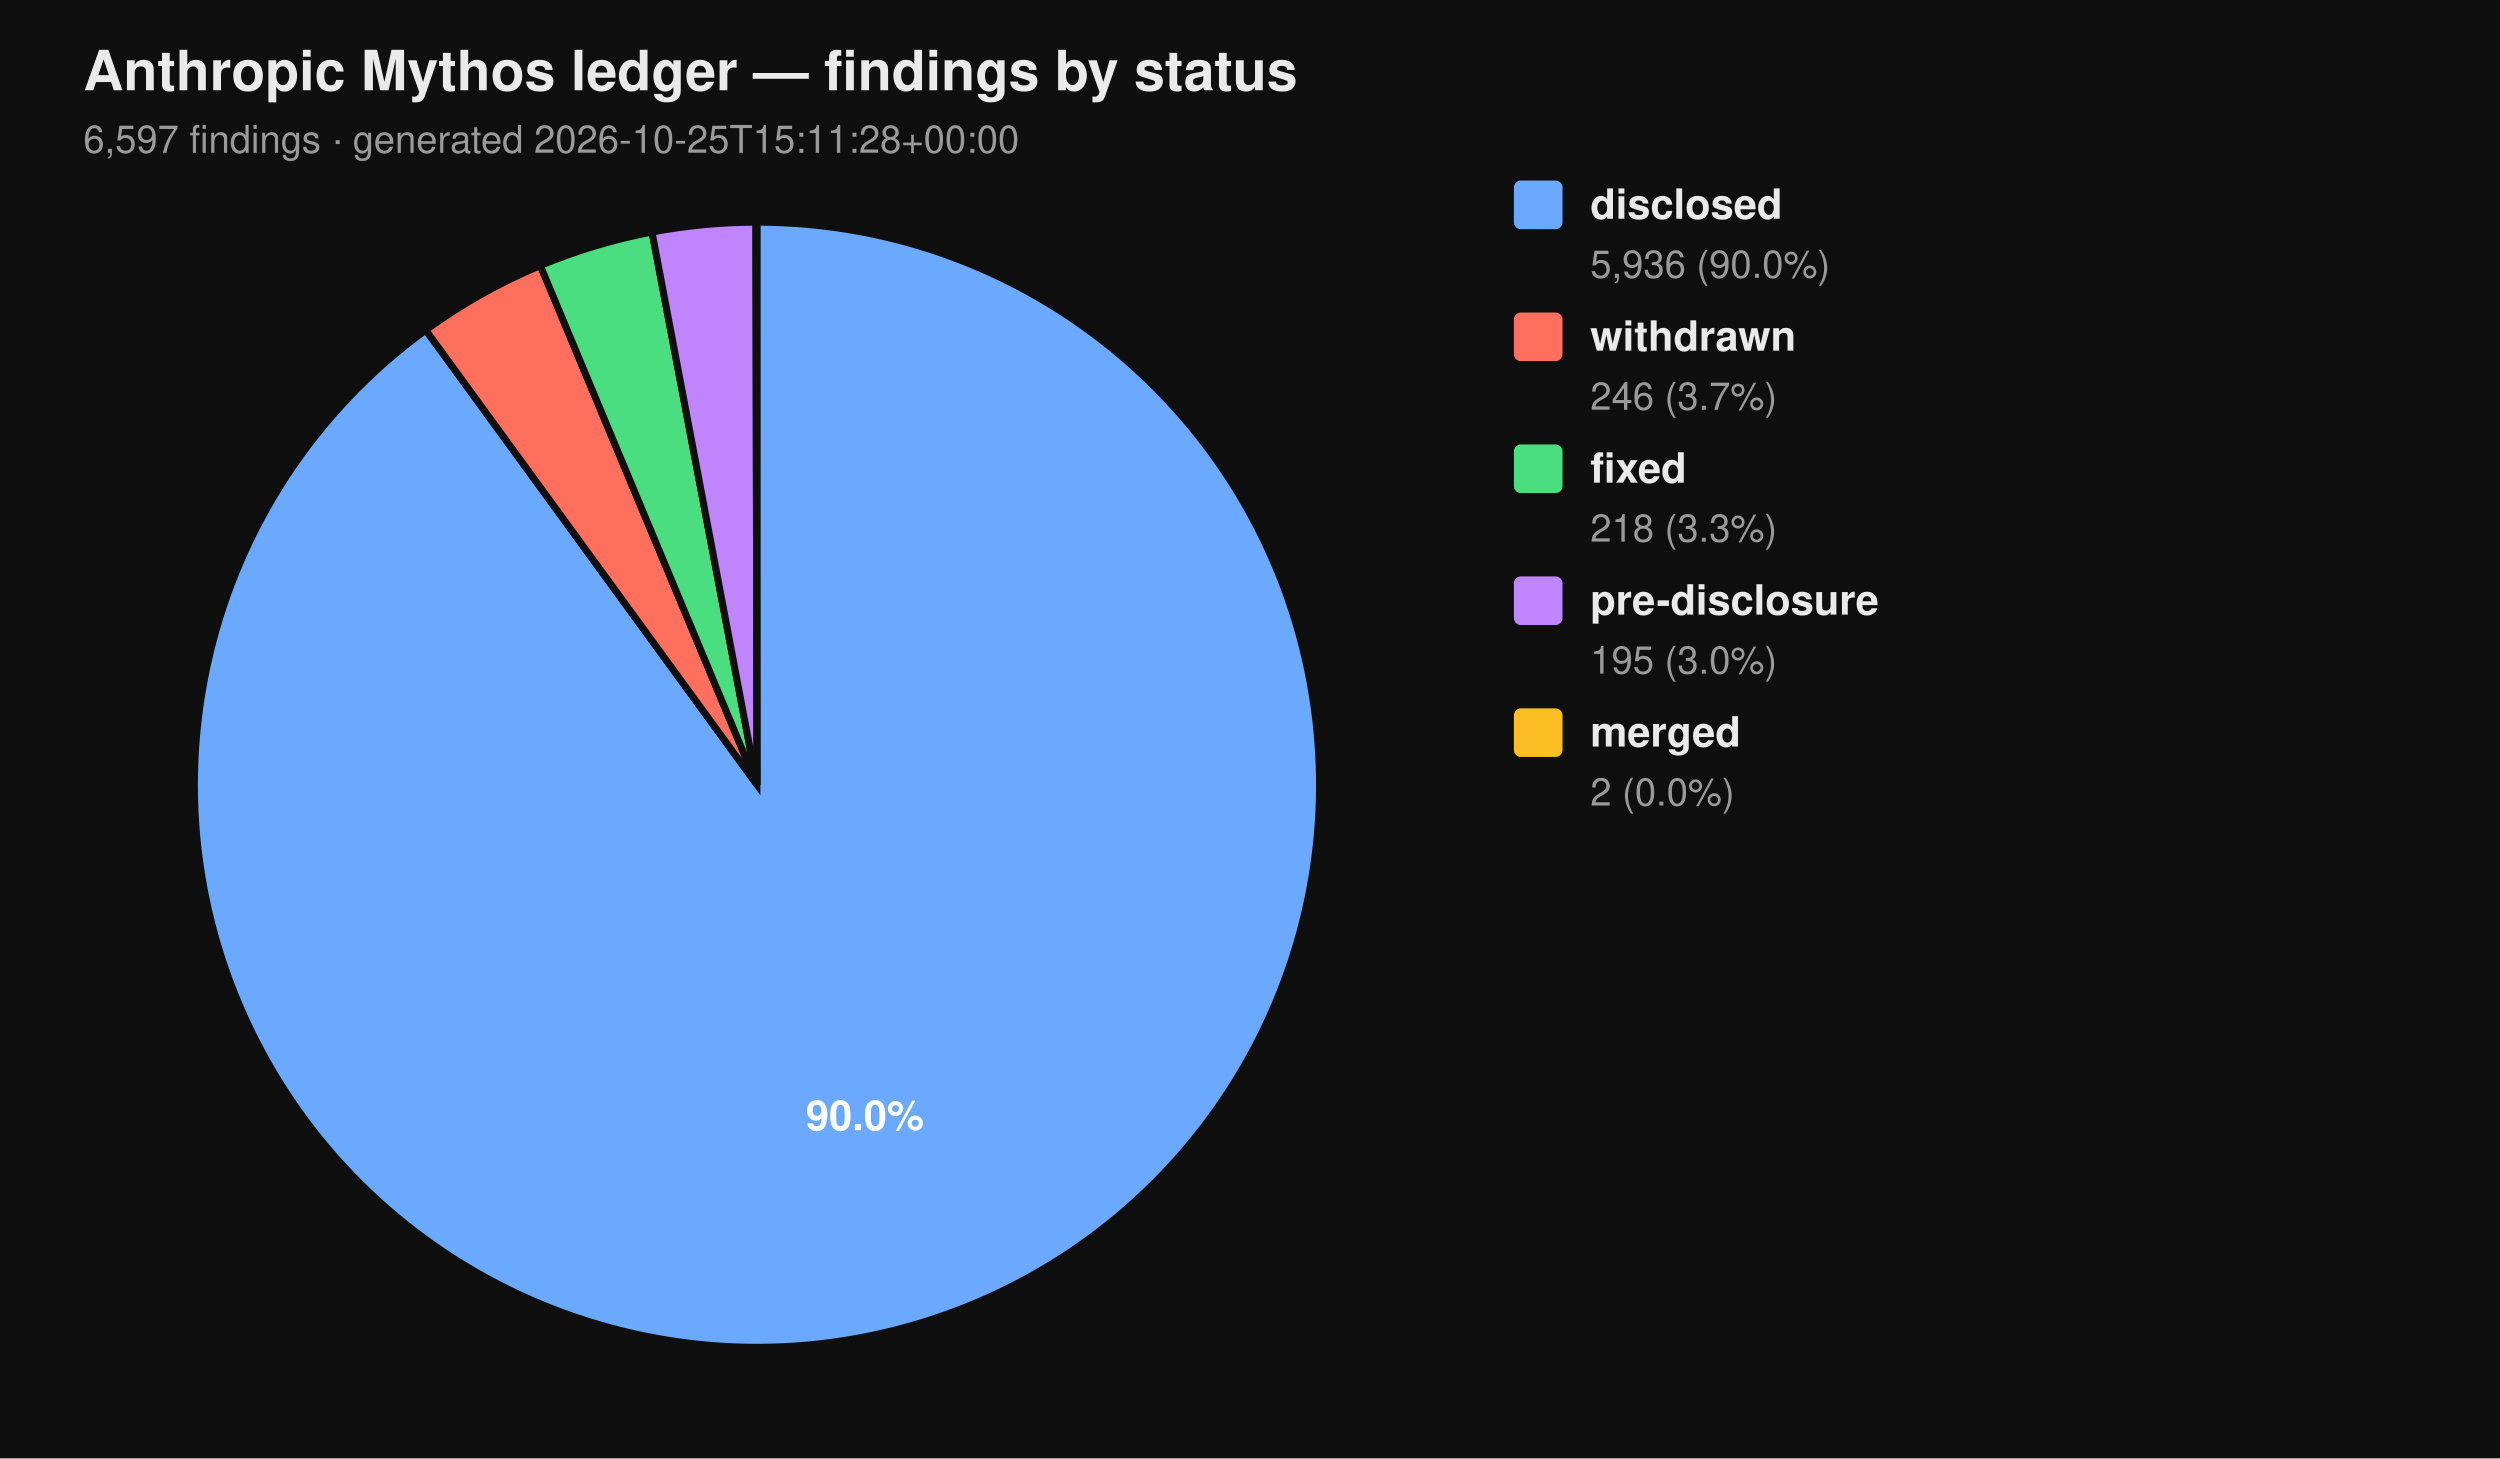
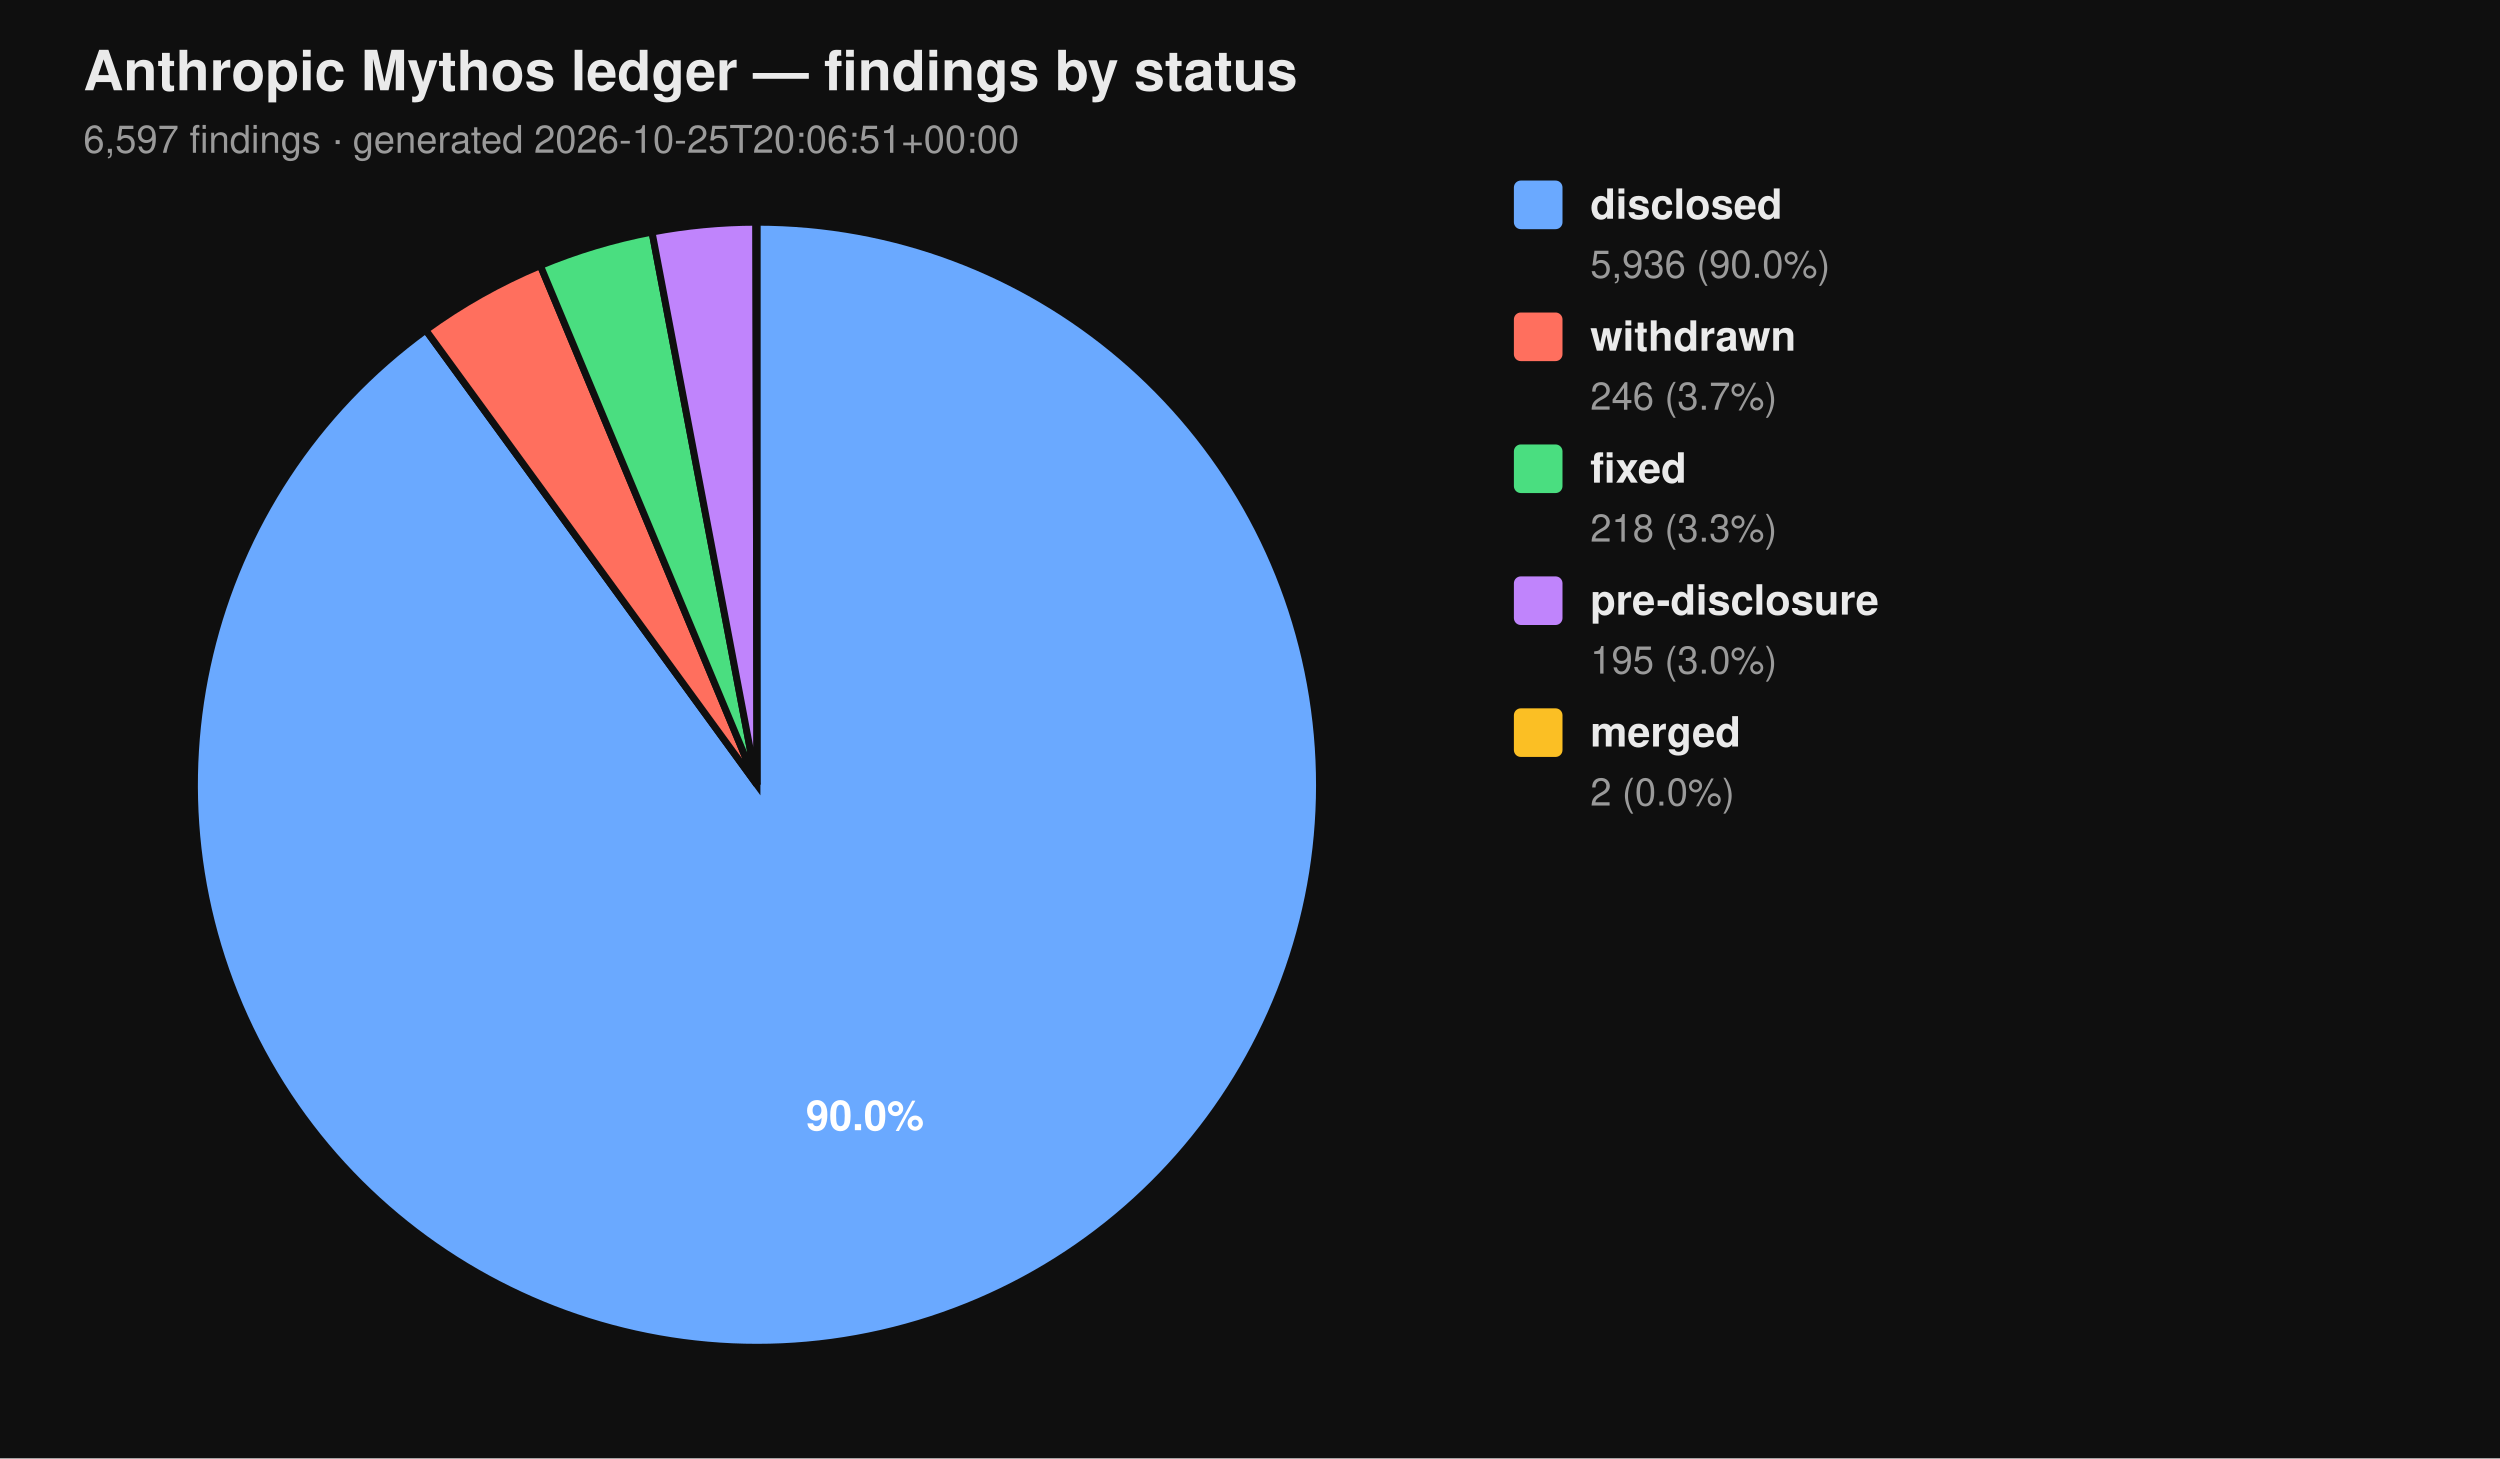
<svg xmlns="http://www.w3.org/2000/svg" viewBox="0 0 720 420" width="720" height="420" font-family="-apple-system, BlinkMacSystemFont, 'Segoe UI', Helvetica, Arial, sans-serif">
  <rect width="100%" height="100%" fill="#0f0f0f" />
  <text x="24" y="26" fill="#eaeaea" font-size="16" font-weight="700">Anthropic Mythos ledger — findings by status</text>
-   <text x="24" y="44" fill="#9a9a9a" font-size="11">6,597 findings  ·  generated 2026-10-25T15:11:28+00:00</text>
+   <text x="24" y="44" fill="#9a9a9a" font-size="11">6,597 findings  ·  generated 2026-10-25T20:06:51+00:00</text>
  <path d="M 218.00 226.00 L 218.00 64.00 A 162.00 162.00 0 1 1 122.62 95.06 Z" fill="#6aa9ff" stroke="#0f0f0f" stroke-width="2" />
  <path d="M 218.00 226.00 L 122.62 95.06 A 162.00 162.00 0 0 1 155.62 76.49 Z" fill="#ff6f5e" stroke="#0f0f0f" stroke-width="2" />
  <path d="M 218.00 226.00 L 155.62 76.49 A 162.00 162.00 0 0 1 187.78 66.84 Z" fill="#4ade80" stroke="#0f0f0f" stroke-width="2" />
  <path d="M 218.00 226.00 L 187.78 66.84 A 162.00 162.00 0 0 1 217.69 64.00 Z" fill="#c084fc" stroke="#0f0f0f" stroke-width="2" />
  <path d="M 218.00 226.00 L 217.69 64.00 A 162.00 162.00 0 0 1 218.00 64.00 Z" fill="#fbbf24" stroke="#0f0f0f" stroke-width="2" />
  <text x="249.10" y="325.50" text-anchor="middle" fill="#ffffff" font-size="12" font-weight="700">90.0%</text>
  <rect x="436" y="52" width="14" height="14" rx="2" ry="2" fill="#6aa9ff" />
  <text x="458" y="63" fill="#eaeaea" font-size="12" font-weight="600">disclosed</text>
  <text x="458" y="80" fill="#9a9a9a" font-size="11">5,936 (90.0%)</text>
  <rect x="436" y="90" width="14" height="14" rx="2" ry="2" fill="#ff6f5e" />
  <text x="458" y="101" fill="#eaeaea" font-size="12" font-weight="600">withdrawn</text>
  <text x="458" y="118" fill="#9a9a9a" font-size="11">246 (3.7%)</text>
  <rect x="436" y="128" width="14" height="14" rx="2" ry="2" fill="#4ade80" />
  <text x="458" y="139" fill="#eaeaea" font-size="12" font-weight="600">fixed</text>
  <text x="458" y="156" fill="#9a9a9a" font-size="11">218 (3.3%)</text>
  <rect x="436" y="166" width="14" height="14" rx="2" ry="2" fill="#c084fc" />
  <text x="458" y="177" fill="#eaeaea" font-size="12" font-weight="600">pre-disclosure</text>
  <text x="458" y="194" fill="#9a9a9a" font-size="11">195 (3.0%)</text>
  <rect x="436" y="204" width="14" height="14" rx="2" ry="2" fill="#fbbf24" />
  <text x="458" y="215" fill="#eaeaea" font-size="12" font-weight="600">merged</text>
  <text x="458" y="232" fill="#9a9a9a" font-size="11">2 (0.0%)</text>
</svg>
